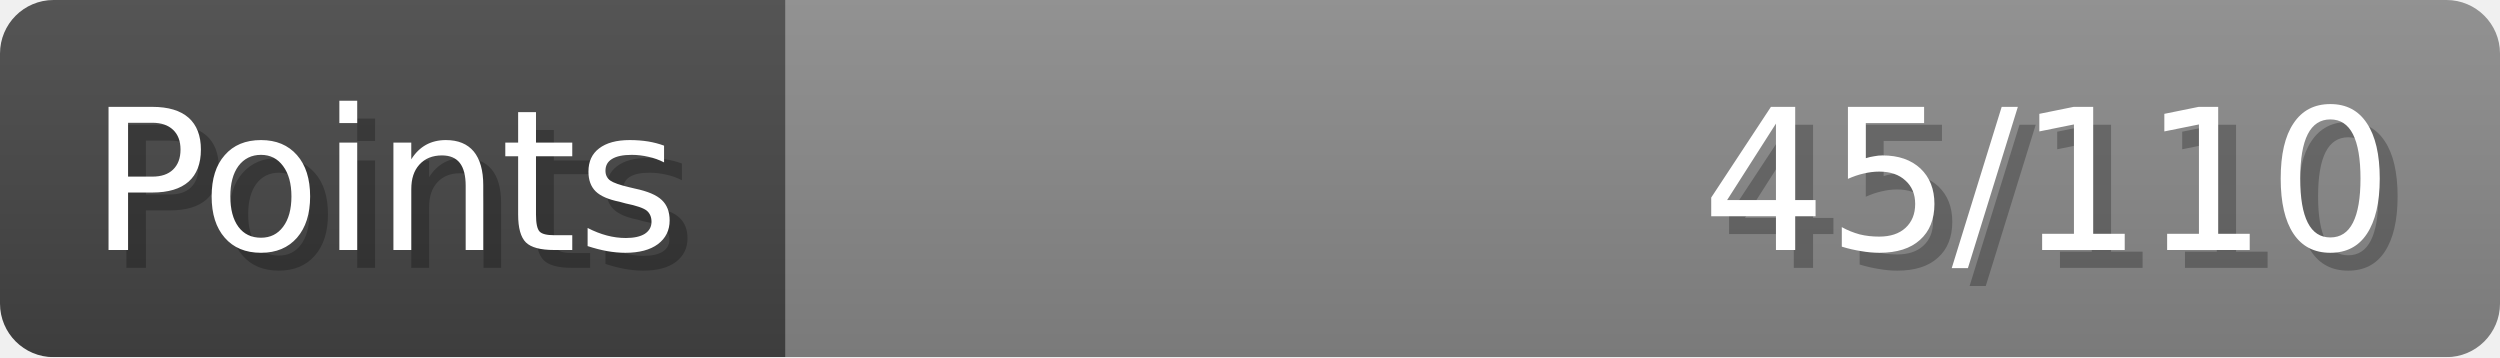
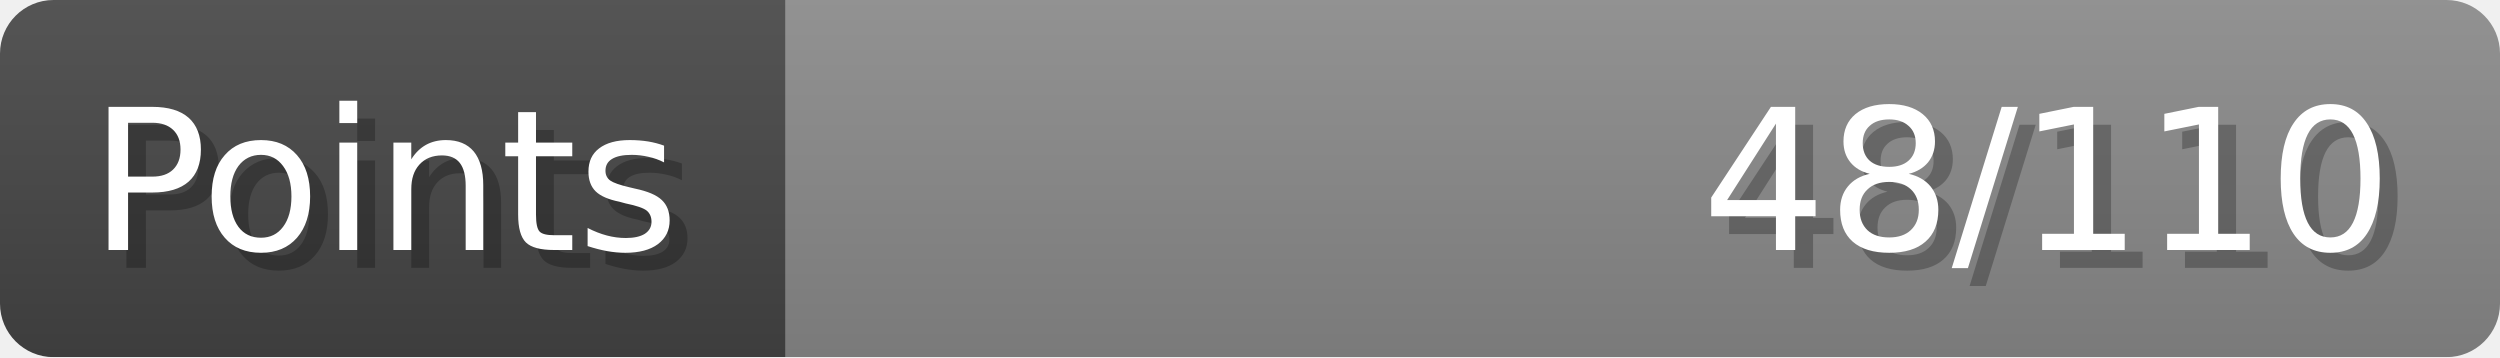
- <svg xmlns="http://www.w3.org/2000/svg" width="140px" height="20px" role="img" aria-label="Points: 45/110">
+ <svg xmlns="http://www.w3.org/2000/svg" width="140px" height="20px" role="img" aria-label="Points: 48/110">
  <linearGradient id="a" x2="0" y2="100%">
    <stop offset="0" stop-opacity=".1" stop-color="#EEE" />
    <stop offset="1" stop-opacity=".1" />
  </linearGradient>
  <mask id="m">
    <rect width="100%" height="100%" rx="3" fill="#FFF" />
  </mask>
  <g mask="url(#m)">
    <rect x="0" y="0" width="44" height="20" fill="#444" />
    <svg x="44" y="0" width="96" height="20">
      <rect width="100%" height="100%" fill="#888888" />
      <rect width="0%" height="100%" fill="#33CC11" transform="">
-         <animate attributeName="width" begin="0.5s" dur="600ms" from="0%" to="40%" repeatCount="1" fill="freeze" calcMode="spline" keyTimes="0; 1" keySplines="0.3, 0.61, 0.355, 1" />
+         <animate attributeName="width" begin="0.5s" dur="600ms" from="0%" to="43%" repeatCount="1" fill="freeze" calcMode="spline" keyTimes="0; 1" keySplines="0.3, 0.61, 0.355, 1" />
      </rect>
    </svg>
    <rect width="140" height="20" fill="url(#a)" />
  </g>
  <g aria-hidden="true" font-size="11" font-family="Verdana, DejaVu Sans, sans-serif" fill="#FFFFFF">
    <text x="6" y="15" fill="#000" opacity="0.25">Points</text>
    <text x="5" y="14">Points</text>
-     <text x="135" y="15" fill="#000" opacity="0.25" text-anchor="end">45/110</text>
-     <text x="134" y="14" text-anchor="end">45/110</text>
+     <text x="135" y="15" fill="#000" opacity="0.25" text-anchor="end">48/110</text>
+     <text x="134" y="14" text-anchor="end">48/110</text>
  </g>
</svg>
